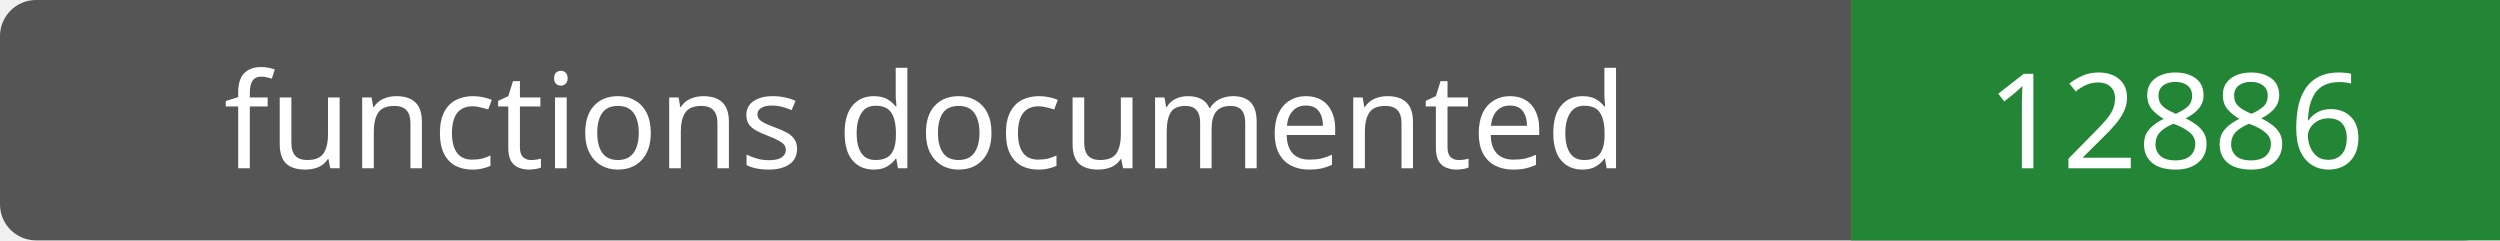
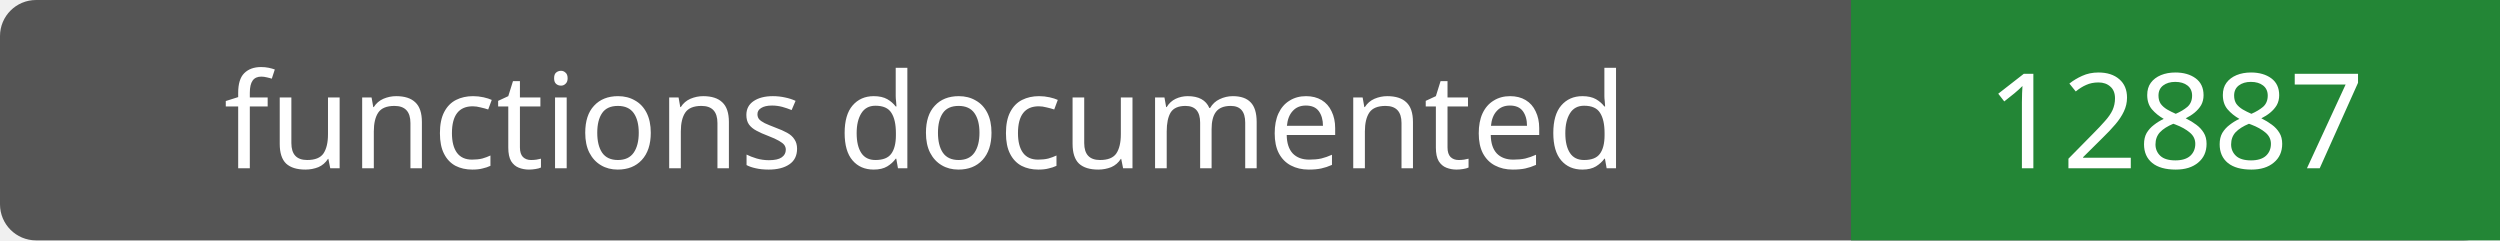
- <svg xmlns="http://www.w3.org/2000/svg" width="208" height="20" role="img" aria-label="functions documented: 12886">
+ <svg xmlns="http://www.w3.org/2000/svg" width="208" height="20" role="img" aria-label="functions documented: 12887">
  <rect width="208" height="20" rx="3" fill="#555" />
  <path fill="#238636" d="M154 0h54v20H154z" />
  <g fill="#fff" text-anchor="middle" font-family="Verdana,sans-serif" font-size="11">
    <text x="77.0" y="14">functions documented</text>
-     <text x="181.0" y="14">12886</text>
+     <text x="181.0" y="14">12887</text>
  </g>
</svg>
